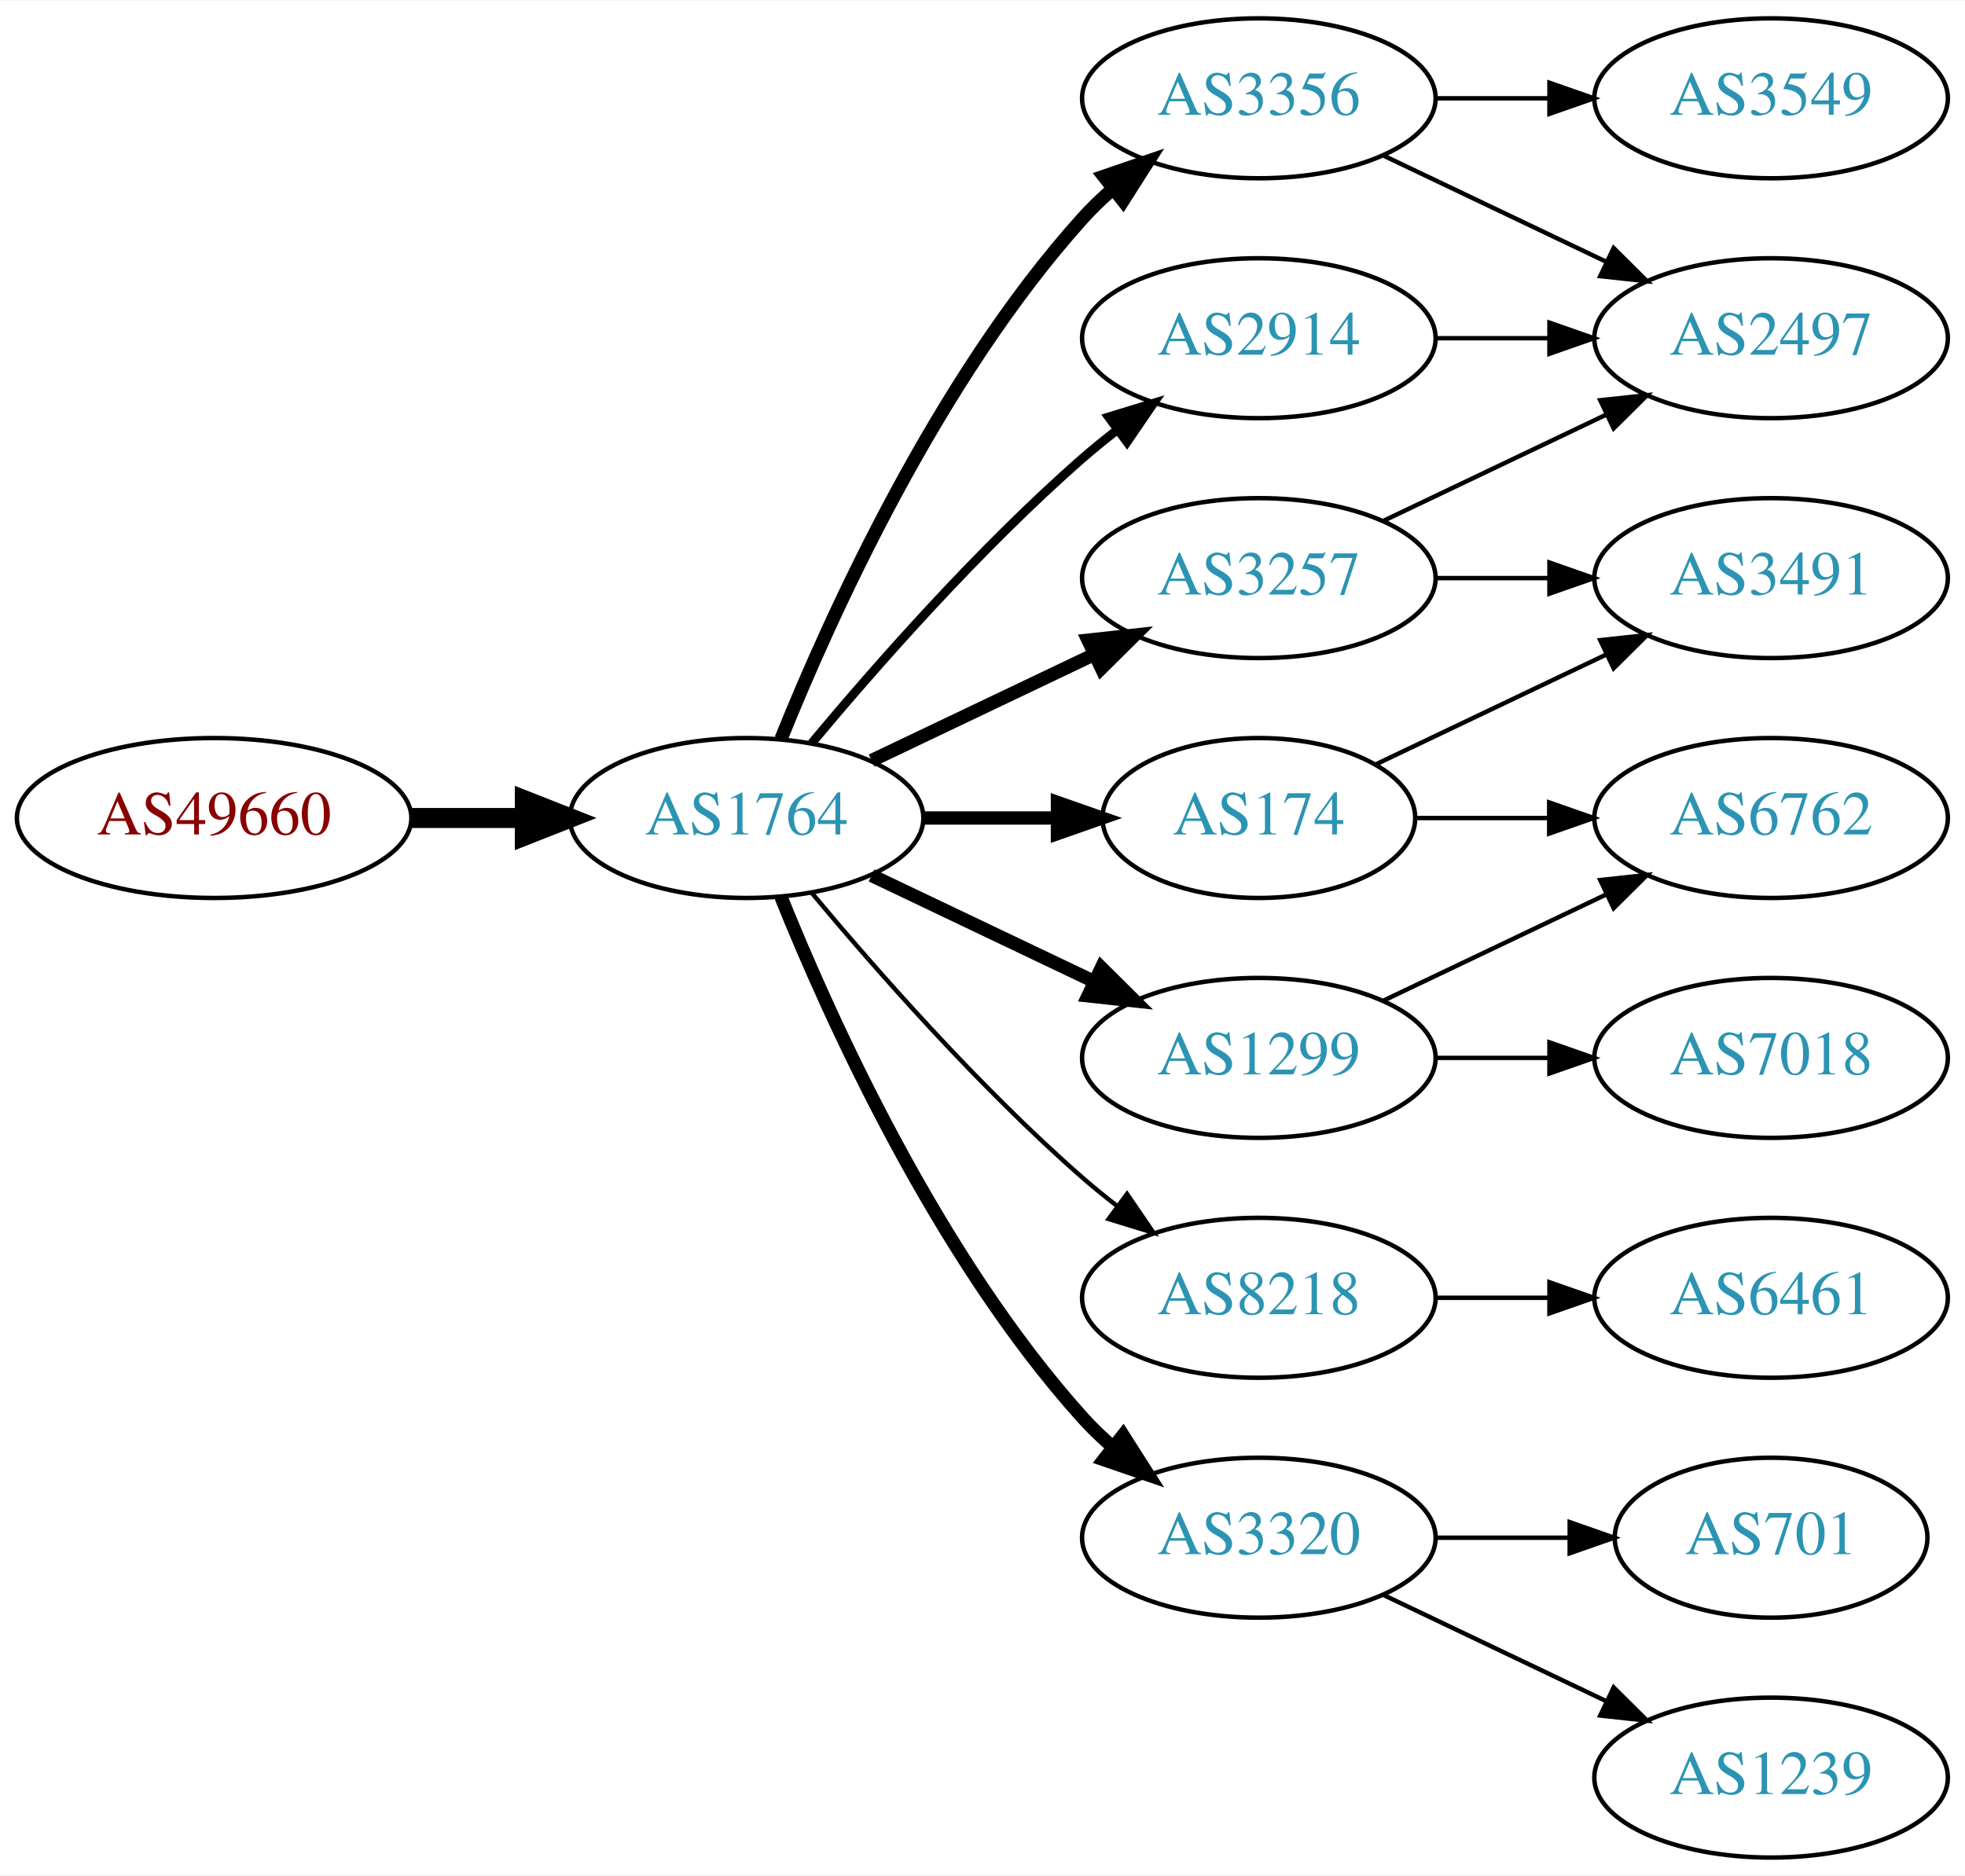
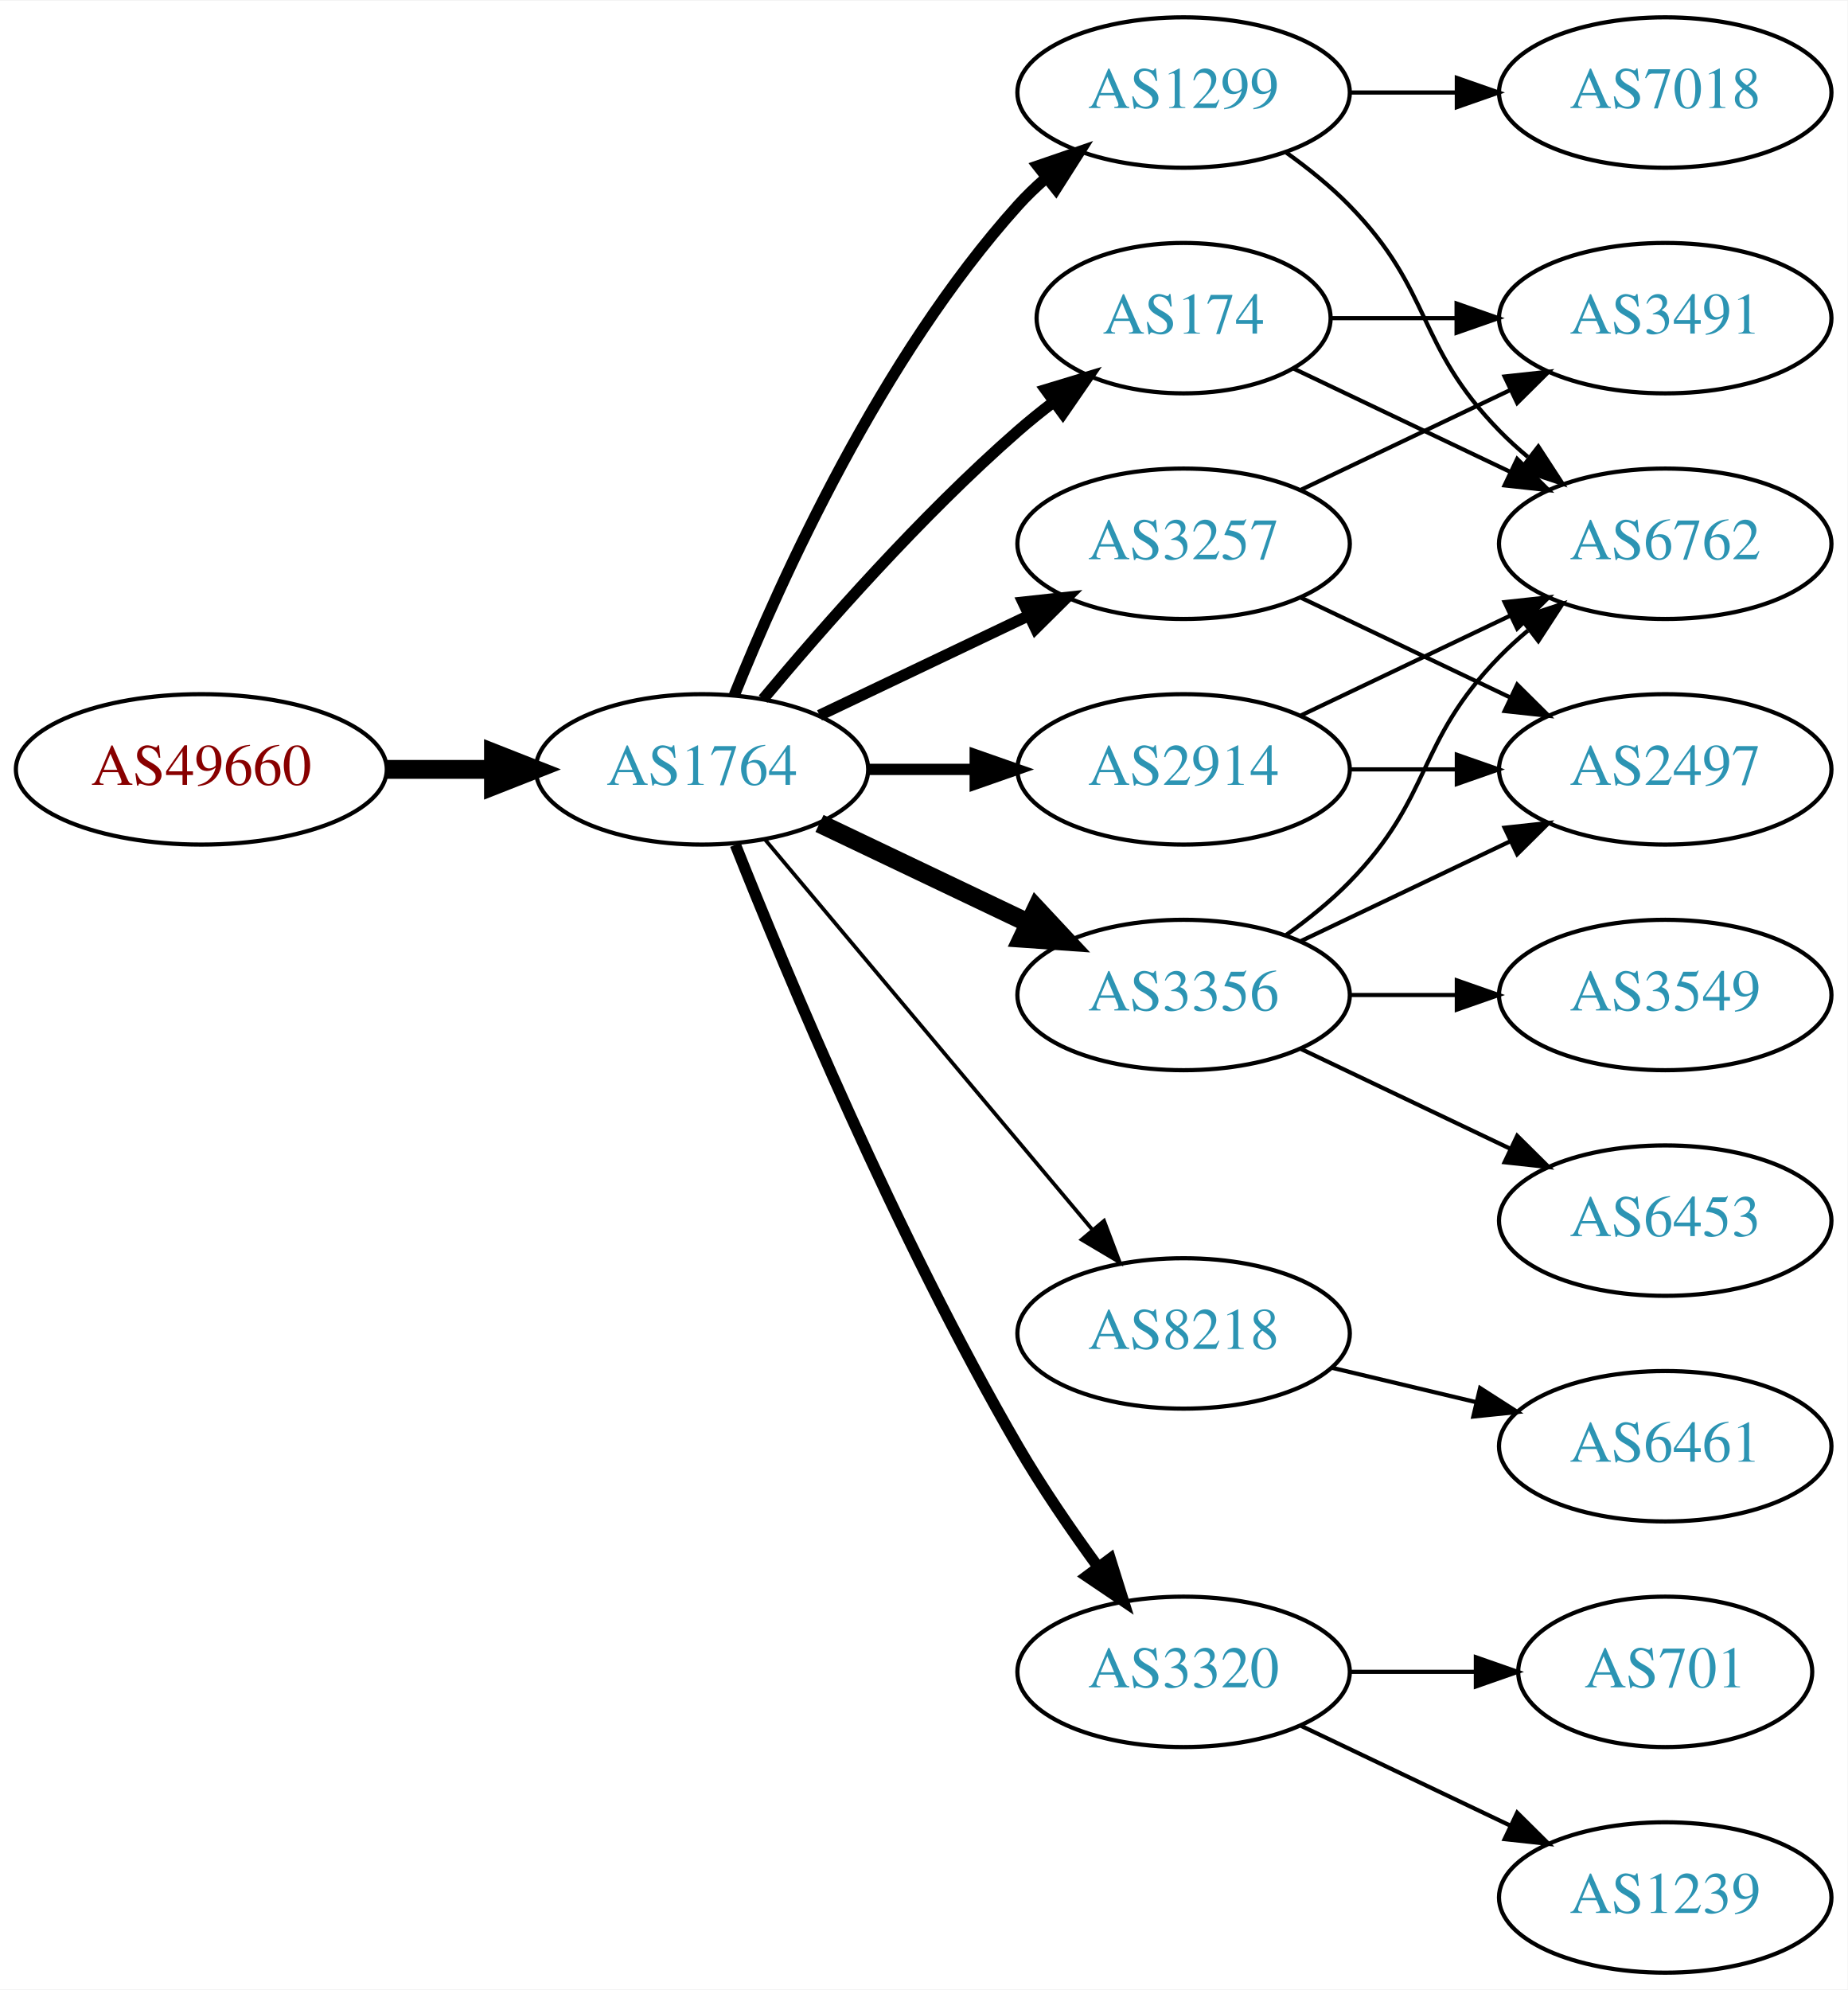
- <svg xmlns="http://www.w3.org/2000/svg" xmlns:xlink="http://www.w3.org/1999/xlink" width="442pt" height="422pt" viewBox="0.00 0.00 442.27 422.00">
-   <g id="graph0" class="graph" transform="scale(1 1) rotate(0) translate(4 418)">
-     <polygon fill="white" stroke="none" points="-4,4 -4,-418 438.271,-418 438.271,4 -4,4" />
+ <svg xmlns="http://www.w3.org/2000/svg" xmlns:xlink="http://www.w3.org/1999/xlink" width="442pt" height="476pt" viewBox="0.00 0.00 442.27 476.00">
+   <g id="graph0" class="graph" transform="scale(1 1) rotate(0) translate(4 472)">
+     <polygon fill="white" stroke="none" points="-4,4 -4,-472 438.271,-472 438.271,4 -4,4" />
    <g id="node1" class="node">
      <g id="a_node1">
        <a xlink:href="/asn/49660" xlink:title="AS49660 ~ FH Campus Wien [AT]">
-           <ellipse fill="#ffffff" stroke="black" cx="44.196" cy="-234" rx="44.393" ry="18" />
-           <text text-anchor="middle" x="44.196" y="-230.3" font-family="Times,serif" font-size="14.00" fill="#880000">AS49660</text>
+           <ellipse fill="#ffffff" stroke="black" cx="44.196" cy="-288" rx="44.393" ry="18" />
+           <text text-anchor="middle" x="44.196" y="-284.3" font-family="Times,serif" font-size="14.00" fill="#880000">AS49660</text>
        </a>
      </g>
    </g>
    <g id="node2" class="node">
      <g id="a_node2">
        <a xlink:href="/asn/1764" xlink:title="AS1764 ~ NEXTLAYER-AS [AT]">
-           <ellipse fill="#ffffff" stroke="black" cx="164.039" cy="-234" rx="39.794" ry="18" />
-           <text text-anchor="middle" x="164.039" y="-230.3" font-family="Times,serif" font-size="14.00" fill="#2c94b3">AS1764</text>
+           <ellipse fill="#ffffff" stroke="black" cx="164.039" cy="-288" rx="39.794" ry="18" />
+           <text text-anchor="middle" x="164.039" y="-284.3" font-family="Times,serif" font-size="14.00" fill="#2c94b3">AS1764</text>
        </a>
      </g>
    </g>
    <g id="edge1" class="edge">
-       <path fill="none" stroke="black" stroke-width="4.5" d="M88.407,-234C96.72,-234 105.482,-234 113.965,-234" />
-       <polygon fill="black" stroke="black" stroke-width="4.5" points="114.123,-237.938 124.123,-234 114.123,-230.063 114.123,-237.938" />
+       <path fill="none" stroke="black" stroke-width="4.5" d="M88.407,-288C96.72,-288 105.482,-288 113.965,-288" />
+       <polygon fill="black" stroke="black" stroke-width="4.5" points="114.123,-291.938 124.123,-288 114.123,-284.063 114.123,-291.938" />
    </g>
    <g id="node3" class="node">
      <g id="a_node3">
-         <a xlink:href="/asn/2914" xlink:title="AS2914 ~ NTT America, Inc. [US]">
+         <a xlink:href="/asn/3257" xlink:title="AS3257 ~ GTT [DE]">
          <ellipse fill="#ffffff" stroke="black" cx="279.332" cy="-342" rx="39.794" ry="18" />
-           <text text-anchor="middle" x="279.332" y="-338.3" font-family="Times,serif" font-size="14.00" fill="#2c94b3">AS2914</text>
+           <text text-anchor="middle" x="279.332" y="-338.3" font-family="Times,serif" font-size="14.00" fill="#2c94b3">AS3257</text>
        </a>
      </g>
    </g>
    <g id="edge2" class="edge">
-       <path fill="none" stroke="black" stroke-width="2" d="M178.669,-250.817C192.951,-267.929 216.498,-294.745 239.685,-315 242.151,-317.154 244.789,-319.294 247.487,-321.372" />
-       <polygon fill="black" stroke="black" stroke-width="2" points="245.512,-324.264 255.641,-327.37 249.66,-318.625 245.512,-324.264" />
+       <path fill="none" stroke="black" stroke-width="2.7" d="M192.175,-300.934C207.169,-308.081 225.99,-317.052 242.213,-324.785" />
+       <polygon fill="black" stroke="black" stroke-width="2.7" points="240.884,-328.028 251.417,-329.171 243.895,-321.709 240.884,-328.028" />
    </g>
    <g id="node4" class="node">
      <g id="a_node4">
-         <a xlink:href="/asn/3356" xlink:title="AS3356 ~ Level 3 Parent, LLC [US]">
-           <ellipse fill="#ffffff" stroke="black" cx="279.332" cy="-396" rx="39.794" ry="18" />
-           <text text-anchor="middle" x="279.332" y="-392.3" font-family="Times,serif" font-size="14.00" fill="#2c94b3">AS3356</text>
+         <a xlink:href="/asn/174" xlink:title="AS174 ~ Cogent Communications [US]">
+           <ellipse fill="#ffffff" stroke="black" cx="279.332" cy="-396" rx="35.194" ry="18" />
+           <text text-anchor="middle" x="279.332" y="-392.3" font-family="Times,serif" font-size="14.00" fill="#2c94b3">AS174</text>
        </a>
      </g>
    </g>
    <g id="edge3" class="edge">
-       <path fill="none" stroke="black" stroke-width="3" d="M171.786,-251.787C182.837,-279.243 206.891,-332.578 239.685,-369 241.688,-371.224 243.906,-373.363 246.239,-375.397" />
-       <polygon fill="black" stroke="black" stroke-width="3" points="244.437,-378.433 254.458,-381.873 248.769,-372.935 244.437,-378.433" />
+       <path fill="none" stroke="black" stroke-width="2.7" d="M178.669,-304.817C192.951,-321.929 216.498,-348.745 239.685,-369 242.355,-371.332 245.228,-373.648 248.158,-375.886" />
+       <polygon fill="black" stroke="black" stroke-width="2.7" points="246.309,-378.87 256.449,-381.939 250.436,-373.216 246.309,-378.87" />
    </g>
    <g id="node5" class="node">
      <g id="a_node5">
        <a xlink:href="/asn/1299" xlink:title="AS1299 ~ Telia Carrier [EU]">
-           <ellipse fill="#ffffff" stroke="black" cx="279.332" cy="-180" rx="39.794" ry="18" />
-           <text text-anchor="middle" x="279.332" y="-176.3" font-family="Times,serif" font-size="14.00" fill="#2c94b3">AS1299</text>
+           <ellipse fill="#ffffff" stroke="black" cx="279.332" cy="-450" rx="39.794" ry="18" />
+           <text text-anchor="middle" x="279.332" y="-446.3" font-family="Times,serif" font-size="14.00" fill="#2c94b3">AS1299</text>
        </a>
      </g>
    </g>
    <g id="edge4" class="edge">
-       <path fill="none" stroke="black" stroke-width="3" d="M192.175,-221.066C207.169,-213.919 225.99,-204.948 242.213,-197.215" />
-       <polygon fill="black" stroke="black" stroke-width="3" points="243.895,-200.291 251.417,-192.829 240.884,-193.972 243.895,-200.291" />
+       <path fill="none" stroke="black" stroke-width="2.7" d="M171.786,-305.787C182.837,-333.243 206.891,-386.578 239.685,-423 241.688,-425.224 243.906,-427.363 246.239,-429.397" />
+       <polygon fill="black" stroke="black" stroke-width="2.7" points="244.437,-432.433 254.458,-435.873 248.769,-426.935 244.437,-432.433" />
    </g>
    <g id="node6" class="node">
      <g id="a_node6">
        <a xlink:href="/asn/8218" xlink:title="AS8218 ~ legacy Neotelecoms [FR]">
-           <ellipse fill="#ffffff" stroke="black" cx="279.332" cy="-126" rx="39.794" ry="18" />
-           <text text-anchor="middle" x="279.332" y="-122.3" font-family="Times,serif" font-size="14.00" fill="#2c94b3">AS8218</text>
+           <ellipse fill="#ffffff" stroke="black" cx="279.332" cy="-153" rx="39.794" ry="18" />
+           <text text-anchor="middle" x="279.332" y="-149.3" font-family="Times,serif" font-size="14.00" fill="#2c94b3">AS8218</text>
        </a>
      </g>
    </g>
    <g id="edge5" class="edge">
-       <path fill="none" stroke="black" d="M178.669,-217.183C192.951,-200.071 216.498,-173.255 239.685,-153 242.151,-150.846 244.789,-148.706 247.487,-146.628" />
-       <polygon fill="black" stroke="black" points="249.66,-149.375 255.641,-140.63 245.512,-143.736 249.66,-149.375" />
+       <path fill="none" stroke="black" stroke-width="0.9" d="M179.158,-271.175C198.833,-247.731 234.637,-205.066 257.415,-177.924" />
+       <polygon fill="black" stroke="black" stroke-width="0.9" points="260.287,-179.947 264.034,-170.037 254.925,-175.447 260.287,-179.947" />
    </g>
    <g id="node7" class="node">
      <g id="a_node7">
-         <a xlink:href="/asn/174" xlink:title="AS174 ~ Cogent Communications [US]">
-           <ellipse fill="#ffffff" stroke="black" cx="279.332" cy="-234" rx="35.194" ry="18" />
-           <text text-anchor="middle" x="279.332" y="-230.3" font-family="Times,serif" font-size="14.00" fill="#2c94b3">AS174</text>
+         <a xlink:href="/asn/2914" xlink:title="AS2914 ~ NTT America, Inc. [US]">
+           <ellipse fill="#ffffff" stroke="black" cx="279.332" cy="-288" rx="39.794" ry="18" />
+           <text text-anchor="middle" x="279.332" y="-284.3" font-family="Times,serif" font-size="14.00" fill="#2c94b3">AS2914</text>
        </a>
      </g>
    </g>
    <g id="edge6" class="edge">
-       <path fill="none" stroke="black" stroke-width="3" d="M203.711,-234C213.416,-234 223.907,-234 233.87,-234" />
-       <polygon fill="black" stroke="black" stroke-width="3" points="234.006,-237.5 244.006,-234 234.006,-230.5 234.006,-237.5" />
+       <path fill="none" stroke="black" stroke-width="2.7" d="M203.711,-288C211.914,-288 220.678,-288 229.21,-288" />
+       <polygon fill="black" stroke="black" stroke-width="2.7" points="229.449,-291.5 239.449,-288 229.449,-284.5 229.449,-291.5" />
    </g>
    <g id="node8" class="node">
      <g id="a_node8">
-         <a xlink:href="/asn/3257" xlink:title="AS3257 ~ GTT [DE]">
-           <ellipse fill="#ffffff" stroke="black" cx="279.332" cy="-288" rx="39.794" ry="18" />
-           <text text-anchor="middle" x="279.332" y="-284.3" font-family="Times,serif" font-size="14.00" fill="#2c94b3">AS3257</text>
-         </a>
-       </g>
-     </g>
-     <g id="edge7" class="edge">
-       <path fill="none" stroke="black" stroke-width="3" d="M192.175,-246.934C207.169,-254.081 225.99,-263.052 242.213,-270.785" />
-       <polygon fill="black" stroke="black" stroke-width="3" points="240.884,-274.028 251.417,-275.171 243.895,-267.709 240.884,-274.028" />
-     </g>
-     <g id="node9" class="node">
-       <g id="a_node9">
        <a xlink:href="/asn/3320" xlink:title="AS3320 ~ DTAG [DE]">
          <ellipse fill="#ffffff" stroke="black" cx="279.332" cy="-72" rx="39.794" ry="18" />
          <text text-anchor="middle" x="279.332" y="-68.3" font-family="Times,serif" font-size="14.00" fill="#2c94b3">AS3320</text>
        </a>
      </g>
    </g>
+     <g id="edge7" class="edge">
+       <path fill="none" stroke="black" stroke-width="2.7" d="M172.042,-269.949C184.169,-239.43 210.587,-176.067 239.685,-126 245.392,-116.181 252.43,-105.922 258.929,-97.016" />
+       <polygon fill="black" stroke="black" stroke-width="2.7" points="261.77,-99.061 264.934,-88.95 256.155,-94.881 261.77,-99.061" />
+     </g>
+     <g id="node9" class="node">
+       <g id="a_node9">
+         <a xlink:href="/asn/3356" xlink:title="AS3356 ~ Level 3 Parent, LLC [US]">
+           <ellipse fill="#ffffff" stroke="black" cx="279.332" cy="-234" rx="39.794" ry="18" />
+           <text text-anchor="middle" x="279.332" y="-230.3" font-family="Times,serif" font-size="14.00" fill="#2c94b3">AS3356</text>
+         </a>
+       </g>
+     </g>
    <g id="edge8" class="edge">
-       <path fill="none" stroke="black" stroke-width="3" d="M171.786,-216.213C182.837,-188.757 206.891,-135.422 239.685,-99 241.688,-96.776 243.906,-94.637 246.239,-92.603" />
-       <polygon fill="black" stroke="black" stroke-width="3" points="248.769,-95.065 254.458,-86.127 244.437,-89.567 248.769,-95.065" />
+       <path fill="none" stroke="black" stroke-width="4.5" d="M192.175,-275.066C207.169,-267.919 225.99,-258.948 242.213,-251.215" />
+       <polygon fill="black" stroke="black" stroke-width="4.5" points="244.084,-254.686 251.417,-246.829 240.695,-247.577 244.084,-254.686" />
    </g>
    <g id="node11" class="node">
      <g id="a_node11">
+         <a xlink:href="/asn/3491" xlink:title="AS3491 ~ PCCW Global, Inc. [US]">
+           <ellipse fill="#ffffff" stroke="black" cx="394.625" cy="-396" rx="39.794" ry="18" />
+           <text text-anchor="middle" x="394.625" y="-392.3" font-family="Times,serif" font-size="14.00" fill="#2c94b3">AS3491</text>
+         </a>
+       </g>
+     </g>
+     <g id="edge12" class="edge">
+       <path fill="none" stroke="black" d="M307.468,-354.934C322.462,-362.081 341.283,-371.052 357.506,-378.785" />
+       <polygon fill="black" stroke="black" points="356.177,-382.028 366.71,-383.171 359.188,-375.709 356.177,-382.028" />
+     </g>
+     <g id="node12" class="node">
+       <g id="a_node12">
        <a xlink:href="/asn/2497" xlink:title="AS2497 ~ Internet Initiative Japan Inc. [JP]">
-           <ellipse fill="#ffffff" stroke="black" cx="394.625" cy="-342" rx="39.794" ry="18" />
-           <text text-anchor="middle" x="394.625" y="-338.3" font-family="Times,serif" font-size="14.00" fill="#2c94b3">AS2497</text>
-         </a>
-       </g>
-     </g>
-     <g id="edge20" class="edge">
-       <path fill="none" stroke="black" d="M319.004,-342C327.207,-342 335.971,-342 344.503,-342" />
-       <polygon fill="black" stroke="black" points="344.742,-345.5 354.742,-342 344.742,-338.5 344.742,-345.5" />
+           <ellipse fill="#ffffff" stroke="black" cx="394.625" cy="-288" rx="39.794" ry="18" />
+           <text text-anchor="middle" x="394.625" y="-284.3" font-family="Times,serif" font-size="14.00" fill="#2c94b3">AS2497</text>
+         </a>
+       </g>
+     </g>
+     <g id="edge11" class="edge">
+       <path fill="none" stroke="black" d="M307.468,-329.066C322.462,-321.919 341.283,-312.948 357.506,-305.215" />
+       <polygon fill="black" stroke="black" points="359.188,-308.291 366.71,-300.829 356.177,-301.972 359.188,-308.291" />
    </g>
    <g id="node10" class="node">
      <g id="a_node10">
-         <a xlink:href="/asn/3549" xlink:title="AS3549 ~ Level 3 Parent, LLC [US]">
-           <ellipse fill="#ffffff" stroke="black" cx="394.625" cy="-396" rx="39.794" ry="18" />
-           <text text-anchor="middle" x="394.625" y="-392.3" font-family="Times,serif" font-size="14.00" fill="#2c94b3">AS3549</text>
+         <a xlink:href="/asn/6762" xlink:title="AS6762 ~ TELECOM ITALIA SPARKLE S.p.A. [IT]">
+           <ellipse fill="#ffffff" stroke="black" cx="394.625" cy="-342" rx="39.794" ry="18" />
+           <text text-anchor="middle" x="394.625" y="-338.3" font-family="Times,serif" font-size="14.00" fill="#2c94b3">AS6762</text>
        </a>
      </g>
    </g>
    <g id="edge9" class="edge">
-       <path fill="none" stroke="black" d="M319.004,-396C327.207,-396 335.971,-396 344.503,-396" />
-       <polygon fill="black" stroke="black" points="344.742,-399.5 354.742,-396 344.742,-392.5 344.742,-399.5" />
+       <path fill="none" stroke="black" d="M305.757,-383.881C321.059,-376.587 340.783,-367.186 357.665,-359.14" />
+       <polygon fill="black" stroke="black" points="359.184,-362.293 366.705,-354.831 356.172,-355.974 359.184,-362.293" />
    </g>
    <g id="edge10" class="edge">
-       <path fill="none" stroke="black" d="M307.468,-383.066C322.462,-375.919 341.283,-366.948 357.506,-359.215" />
-       <polygon fill="black" stroke="black" points="359.188,-362.291 366.71,-354.829 356.177,-355.972 359.188,-362.291" />
-     </g>
-     <g id="node12" class="node">
-       <g id="a_node12">
+       <path fill="none" stroke="black" d="M314.631,-396C324.008,-396 334.358,-396 344.393,-396" />
+       <polygon fill="black" stroke="black" points="344.681,-399.5 354.681,-396 344.681,-392.5 344.681,-399.5" />
+     </g>
+     <g id="edge22" class="edge">
+       <path fill="none" stroke="black" d="M303.926,-435.611C309.182,-431.852 314.513,-427.563 318.978,-423 339.151,-402.383 334.806,-389.617 354.978,-369 357.071,-366.861 359.354,-364.782 361.731,-362.79" />
+       <polygon fill="black" stroke="black" points="364.249,-365.268 370.031,-356.389 359.974,-359.725 364.249,-365.268" />
+     </g>
+     <g id="node18" class="node">
+       <g id="a_node18">
        <a xlink:href="/asn/7018" xlink:title="AS7018 ~ AT&amp;T Services, Inc. [US]">
-           <ellipse fill="#ffffff" stroke="black" cx="394.625" cy="-180" rx="39.794" ry="18" />
-           <text text-anchor="middle" x="394.625" y="-176.3" font-family="Times,serif" font-size="14.00" fill="#2c94b3">AS7018</text>
-         </a>
-       </g>
-     </g>
-     <g id="edge11" class="edge">
-       <path fill="none" stroke="black" d="M319.004,-180C327.207,-180 335.971,-180 344.503,-180" />
-       <polygon fill="black" stroke="black" points="344.742,-183.5 354.742,-180 344.742,-176.5 344.742,-183.5" />
+           <ellipse fill="#ffffff" stroke="black" cx="394.625" cy="-450" rx="39.794" ry="18" />
+           <text text-anchor="middle" x="394.625" y="-446.3" font-family="Times,serif" font-size="14.00" fill="#2c94b3">AS7018</text>
+         </a>
+       </g>
+     </g>
+     <g id="edge23" class="edge">
+       <path fill="none" stroke="black" d="M319.004,-450C327.207,-450 335.971,-450 344.503,-450" />
+       <polygon fill="black" stroke="black" points="344.742,-453.5 354.742,-450 344.742,-446.5 344.742,-453.5" />
    </g>
    <g id="node13" class="node">
      <g id="a_node13">
-         <a xlink:href="/asn/6762" xlink:title="AS6762 ~ TELECOM ITALIA SPARKLE S.p.A. [IT]">
-           <ellipse fill="#ffffff" stroke="black" cx="394.625" cy="-234" rx="39.794" ry="18" />
-           <text text-anchor="middle" x="394.625" y="-230.3" font-family="Times,serif" font-size="14.00" fill="#2c94b3">AS6762</text>
-         </a>
-       </g>
-     </g>
-     <g id="edge12" class="edge">
-       <path fill="none" stroke="black" d="M307.468,-192.934C322.462,-200.081 341.283,-209.052 357.506,-216.785" />
-       <polygon fill="black" stroke="black" points="356.177,-220.028 366.71,-221.171 359.188,-213.709 356.177,-220.028" />
-     </g>
-     <g id="node14" class="node">
-       <g id="a_node14">
        <a xlink:href="/asn/6461" xlink:title="AS6461 ~ Zayo Bandwidth [US]">
          <ellipse fill="#ffffff" stroke="black" cx="394.625" cy="-126" rx="39.794" ry="18" />
          <text text-anchor="middle" x="394.625" y="-122.3" font-family="Times,serif" font-size="14.00" fill="#2c94b3">AS6461</text>
        </a>
      </g>
    </g>
    <g id="edge13" class="edge">
-       <path fill="none" stroke="black" d="M319.004,-126C327.207,-126 335.971,-126 344.503,-126" />
-       <polygon fill="black" stroke="black" points="344.742,-129.5 354.742,-126 344.742,-122.5 344.742,-129.5" />
-     </g>
-     <g id="edge15" class="edge">
-       <path fill="none" stroke="black" d="M314.631,-234C324.008,-234 334.358,-234 344.393,-234" />
-       <polygon fill="black" stroke="black" points="344.681,-237.5 354.681,-234 344.681,-230.5 344.681,-237.5" />
-     </g>
-     <g id="node15" class="node">
-       <g id="a_node15">
-         <a xlink:href="/asn/3491" xlink:title="AS3491 ~ PCCW Global, Inc. [US]">
-           <ellipse fill="#ffffff" stroke="black" cx="394.625" cy="-288" rx="39.794" ry="18" />
-           <text text-anchor="middle" x="394.625" y="-284.3" font-family="Times,serif" font-size="14.00" fill="#2c94b3">AS3491</text>
-         </a>
-       </g>
+       <path fill="none" stroke="black" d="M314.939,-144.752C325.81,-142.162 337.964,-139.265 349.407,-136.538" />
+       <polygon fill="black" stroke="black" points="350.313,-139.92 359.229,-134.197 348.69,-133.111 350.313,-139.92" />
    </g>
    <g id="edge14" class="edge">
-       <path fill="none" stroke="black" d="M305.757,-246.119C321.059,-253.413 340.783,-262.814 357.665,-270.86" />
-       <polygon fill="black" stroke="black" points="356.172,-274.026 366.705,-275.169 359.184,-267.707 356.172,-274.026" />
-     </g>
-     <g id="edge17" class="edge">
      <path fill="none" stroke="black" d="M307.468,-300.934C322.462,-308.081 341.283,-317.052 357.506,-324.785" />
      <polygon fill="black" stroke="black" points="356.177,-328.028 366.71,-329.171 359.188,-321.709 356.177,-328.028" />
    </g>
-     <g id="edge16" class="edge">
+     <g id="edge15" class="edge">
      <path fill="none" stroke="black" d="M319.004,-288C327.207,-288 335.971,-288 344.503,-288" />
      <polygon fill="black" stroke="black" points="344.742,-291.5 354.742,-288 344.742,-284.5 344.742,-291.5" />
    </g>
-     <g id="node16" class="node">
-       <g id="a_node16">
+     <g id="node14" class="node">
+       <g id="a_node14">
        <a xlink:href="/asn/701" xlink:title="AS701 ~ UUNET [US]">
          <ellipse fill="#ffffff" stroke="black" cx="394.625" cy="-72" rx="35.194" ry="18" />
          <text text-anchor="middle" x="394.625" y="-68.3" font-family="Times,serif" font-size="14.00" fill="#2c94b3">AS701</text>
        </a>
      </g>
    </g>
-     <g id="edge18" class="edge">
+     <g id="edge16" class="edge">
      <path fill="none" stroke="black" d="M319.004,-72C328.709,-72 339.2,-72 349.163,-72" />
      <polygon fill="black" stroke="black" points="349.299,-75.5 359.299,-72 349.299,-68.5 349.299,-75.5" />
    </g>
-     <g id="node17" class="node">
-       <g id="a_node17">
+     <g id="node15" class="node">
+       <g id="a_node15">
        <a xlink:href="/asn/1239" xlink:title="AS1239 ~ Sprint [US]">
          <ellipse fill="#ffffff" stroke="black" cx="394.625" cy="-18" rx="39.794" ry="18" />
          <text text-anchor="middle" x="394.625" y="-14.3" font-family="Times,serif" font-size="14.00" fill="#2c94b3">AS1239</text>
        </a>
      </g>
    </g>
-     <g id="edge19" class="edge">
+     <g id="edge17" class="edge">
      <path fill="none" stroke="black" d="M307.468,-59.066C322.462,-51.919 341.283,-42.948 357.506,-35.215" />
      <polygon fill="black" stroke="black" points="359.188,-38.291 366.71,-30.829 356.177,-31.972 359.188,-38.291" />
    </g>
+     <g id="edge19" class="edge">
+       <path fill="none" stroke="black" d="M303.926,-248.389C309.182,-252.148 314.513,-256.437 318.978,-261 339.151,-281.617 334.806,-294.383 354.978,-315 357.071,-317.139 359.354,-319.218 361.731,-321.21" />
+       <polygon fill="black" stroke="black" points="359.974,-324.275 370.031,-327.611 364.249,-318.732 359.974,-324.275" />
+     </g>
+     <g id="edge20" class="edge">
+       <path fill="none" stroke="black" d="M307.468,-246.934C322.462,-254.081 341.283,-263.052 357.506,-270.785" />
+       <polygon fill="black" stroke="black" points="356.177,-274.028 366.71,-275.171 359.188,-267.709 356.177,-274.028" />
+     </g>
+     <g id="node16" class="node">
+       <g id="a_node16">
+         <a xlink:href="/asn/3549" xlink:title="AS3549 ~ Level 3 Parent, LLC [US]">
+           <ellipse fill="#ffffff" stroke="black" cx="394.625" cy="-234" rx="39.794" ry="18" />
+           <text text-anchor="middle" x="394.625" y="-230.3" font-family="Times,serif" font-size="14.00" fill="#2c94b3">AS3549</text>
+         </a>
+       </g>
+     </g>
+     <g id="edge18" class="edge">
+       <path fill="none" stroke="black" d="M319.004,-234C327.207,-234 335.971,-234 344.503,-234" />
+       <polygon fill="black" stroke="black" points="344.742,-237.5 354.742,-234 344.742,-230.5 344.742,-237.5" />
+     </g>
+     <g id="node17" class="node">
+       <g id="a_node17">
+         <a xlink:href="/asn/6453" xlink:title="AS6453 ~ TATA COMMUNICATIONS (AMERICA) INC [US]">
+           <ellipse fill="#ffffff" stroke="black" cx="394.625" cy="-180" rx="39.794" ry="18" />
+           <text text-anchor="middle" x="394.625" y="-176.3" font-family="Times,serif" font-size="14.00" fill="#2c94b3">AS6453</text>
+         </a>
+       </g>
+     </g>
+     <g id="edge21" class="edge">
+       <path fill="none" stroke="black" d="M307.468,-221.066C322.462,-213.919 341.283,-204.948 357.506,-197.215" />
+       <polygon fill="black" stroke="black" points="359.188,-200.291 366.71,-192.829 356.177,-193.972 359.188,-200.291" />
+     </g>
  </g>
</svg>
